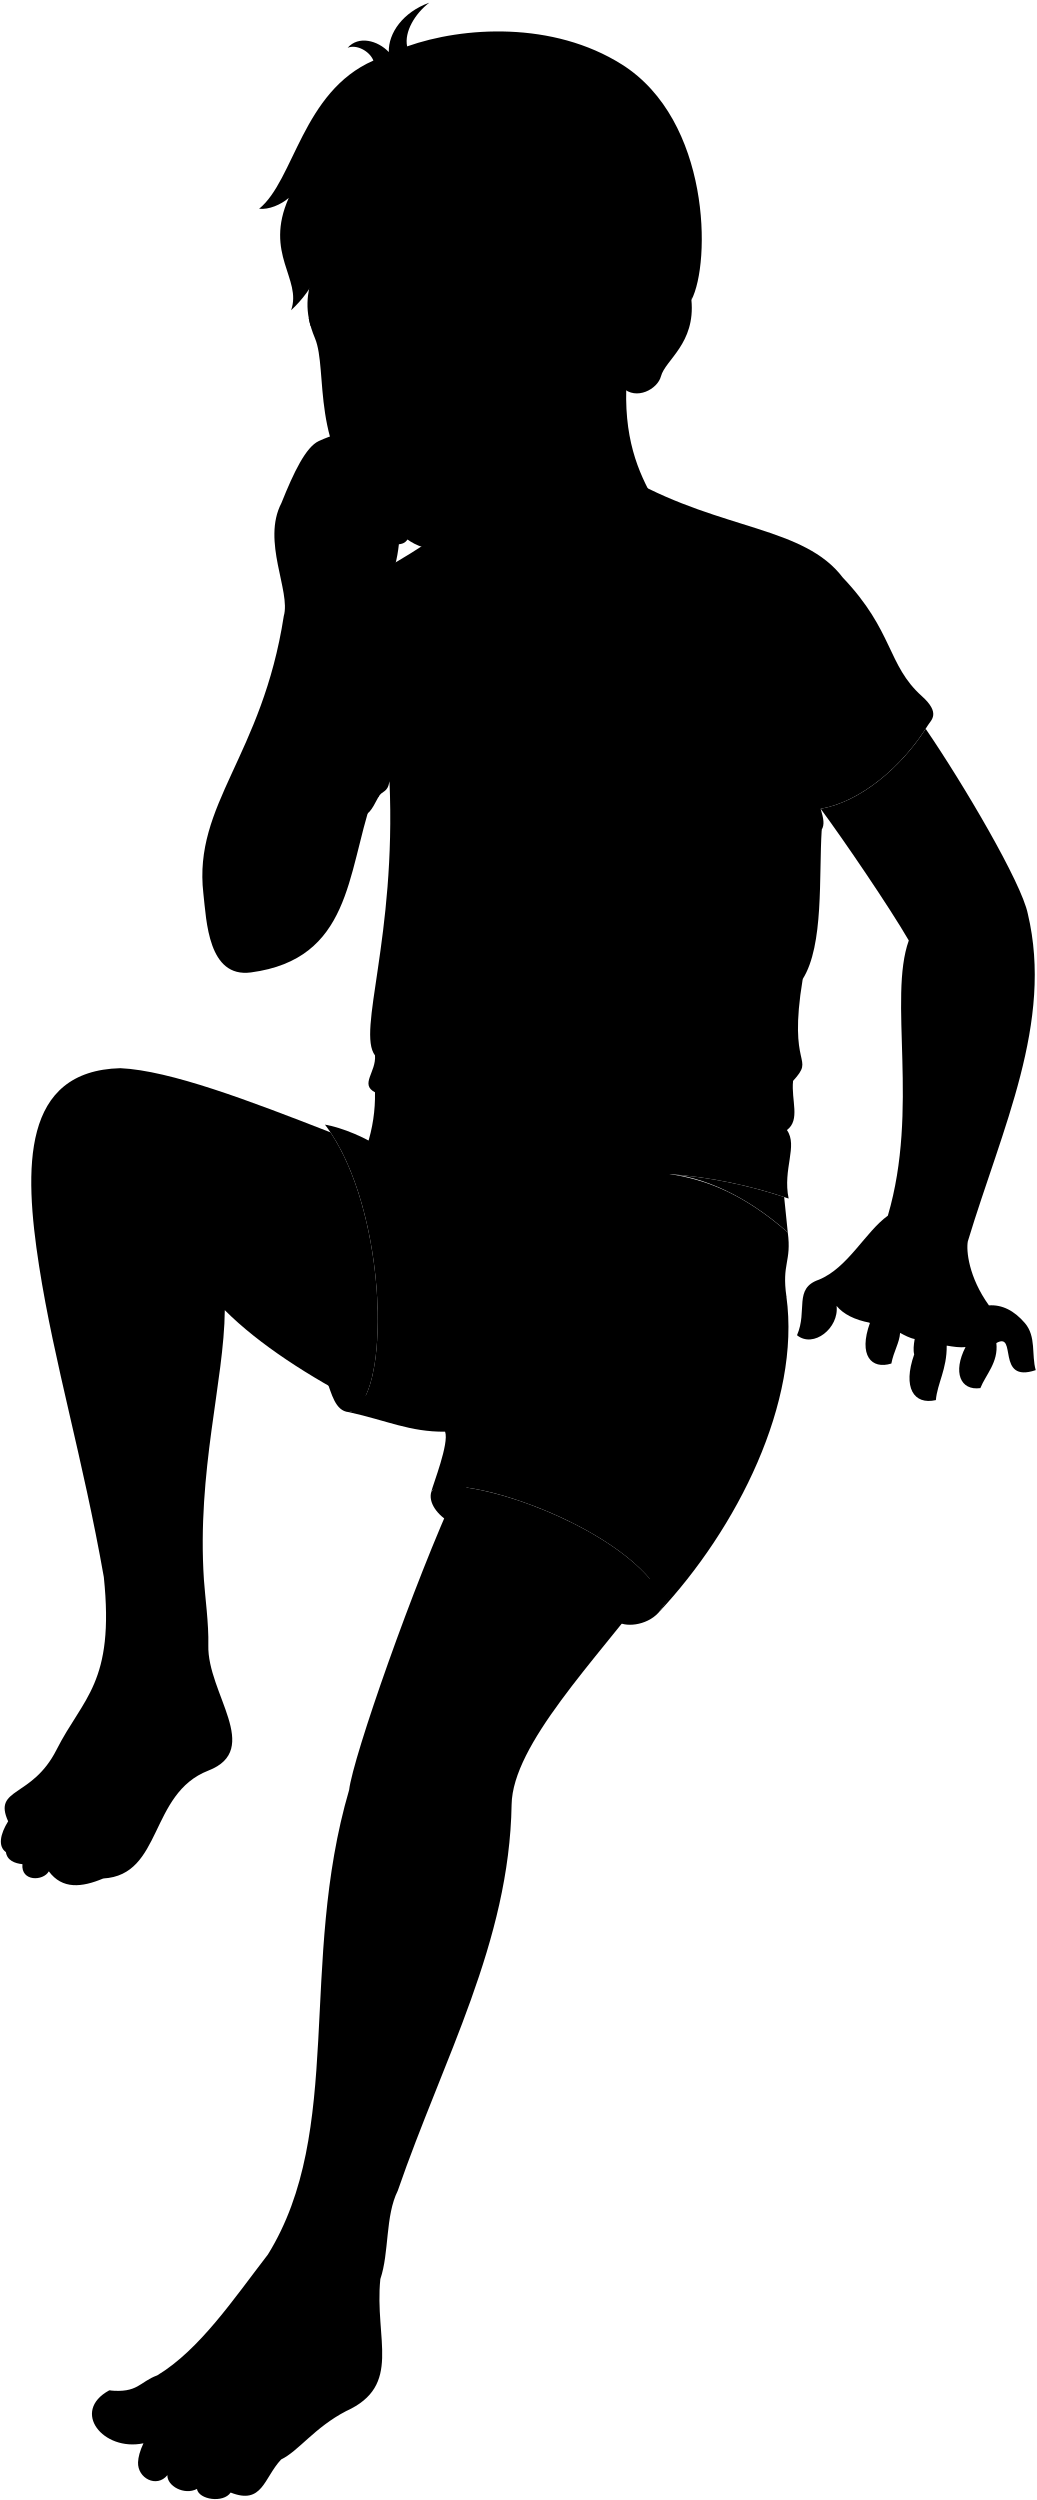
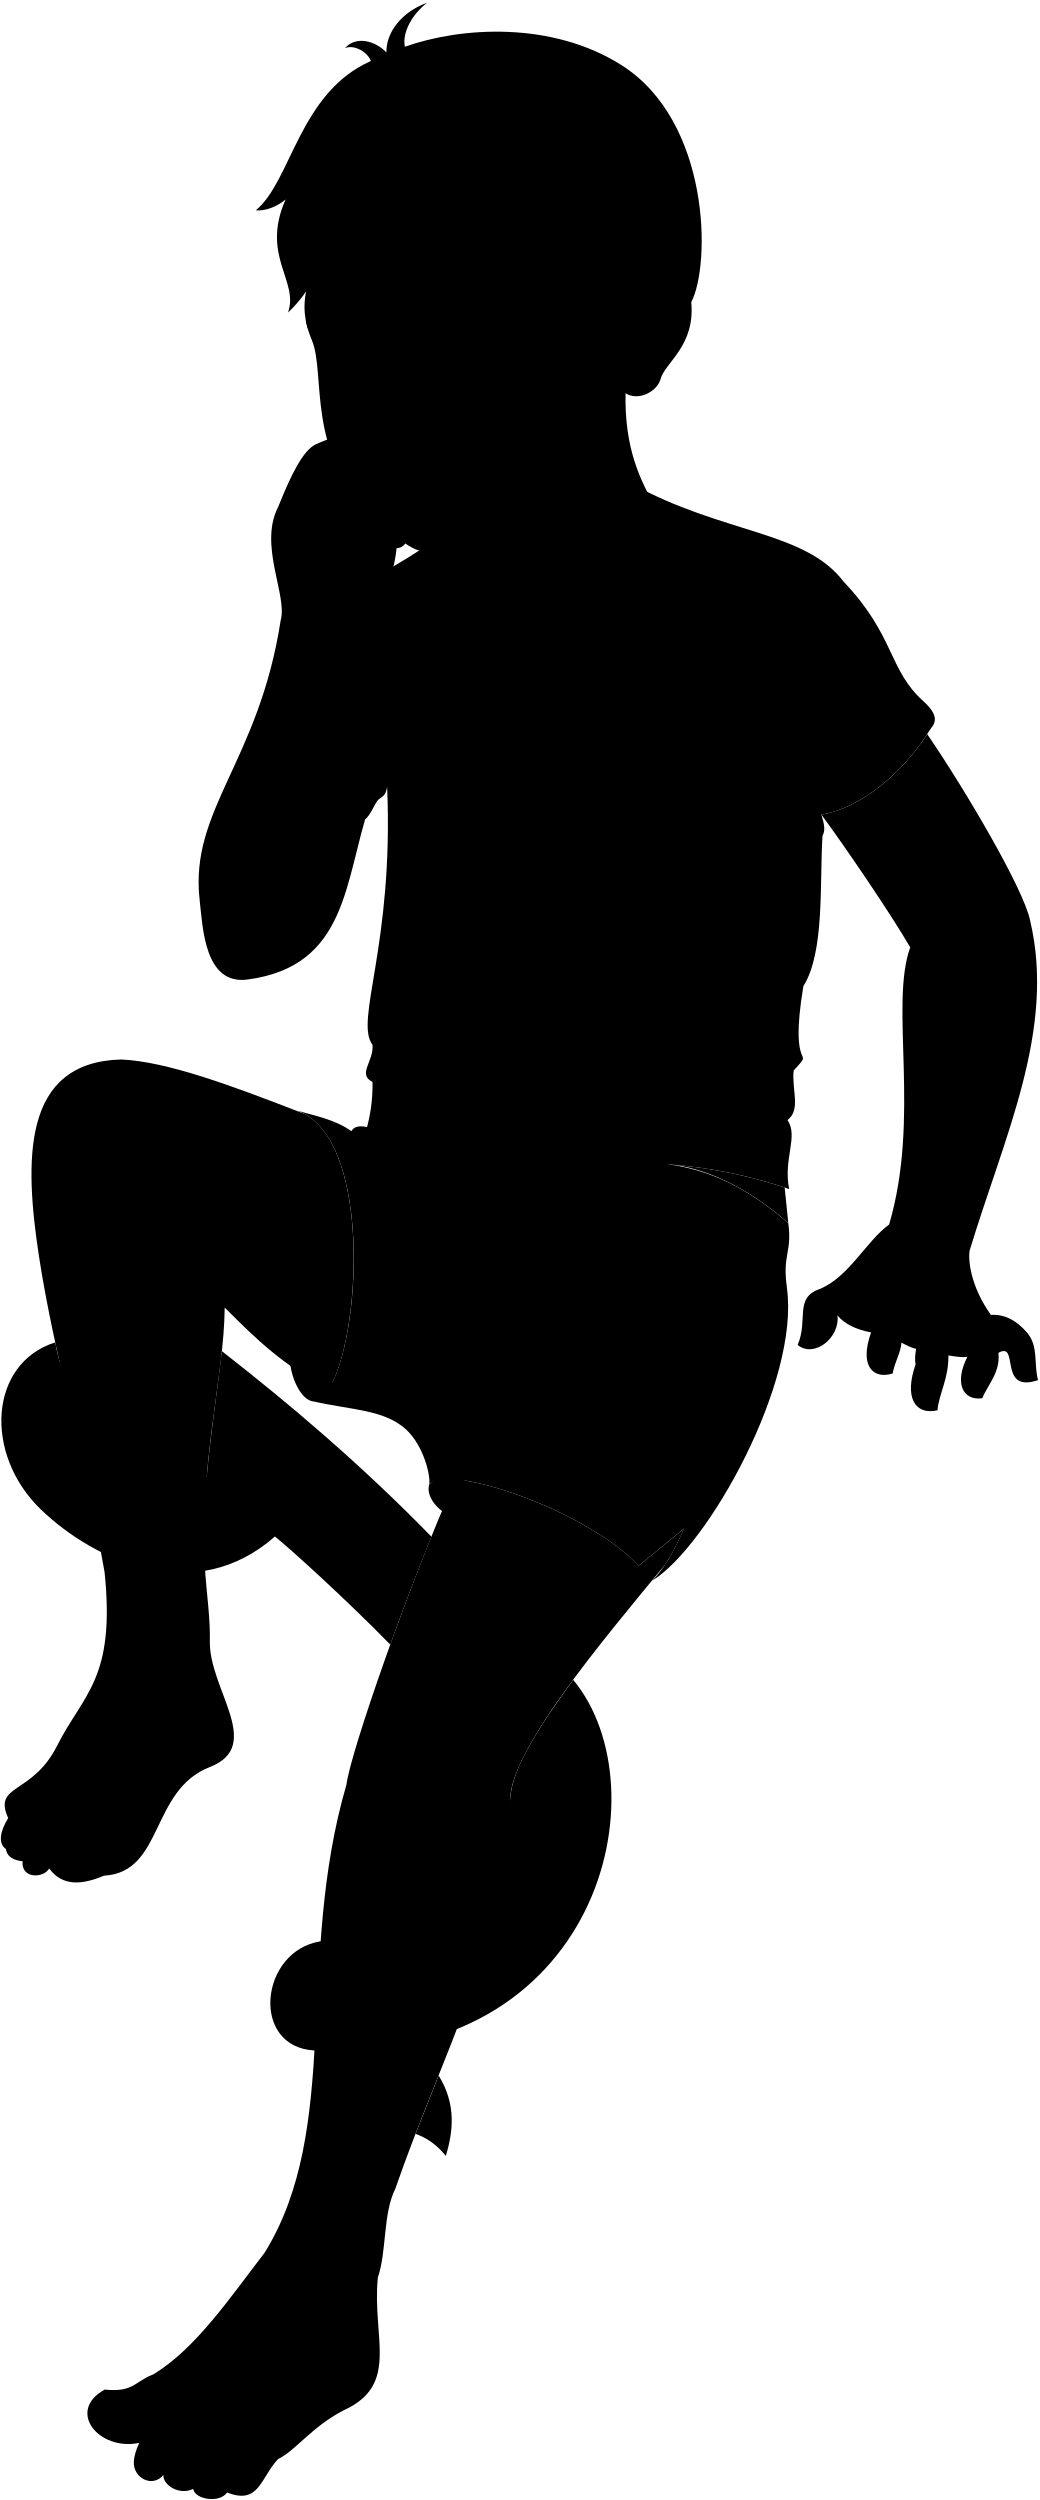
- <svg viewBox="0 0 1202.82 2900.39">
+ <svg viewBox="0 0 1196.82 2879.39">
  <g class="bennettUnderwearInner">
-     <path d="M404.52,1638.27c-15.65-1.34-19.82-21.67-25.55-36.79C421.13,1611.3,454,1630.67,404.52,1638.27Z" />
-     <path d="M763.92,1871c120.68-161.74,25.94-97.09-48.09,9.78C724.18,1888.08,749.72,1886.51,763.92,1871Z" />
-     <path d="M500.43,1730.6c-3.8,12.23,6.4,27.37,23.92,36.87C558.3,1710.94,536.67,1692.6,500.43,1730.6Z" />
+     <path d="M361.52,1614.27c-15.65-1.34-27.22-29.85-27.64-48.57C376,1575.52,411,1606.67,361.52,1614.27Z" />
+     <path d="M494.43,1709.6c-3.8,12.23,6.4,27.37,23.92,36.87C552.3,1689.94,530.67,1671.6,494.43,1709.6Z" />
  </g>
-   <path class="bennettUndershirt" d="M733.26,557C838.44,615.15,933,611,977.78,670.08c59.1,62.15,51.32,101.31,91.7,137.55,22.12,19.85,10.71,27.8,7.13,33.62-29,47.2-77.54,89-124.56,97,3.59,11.7,4.63,18.51,1.28,24.26-3.45,54,2.7,134-22.06,173.34-17.68,106.75,15.32,88.94-11.2,118.19-2.29,22.6,8.68,45.23-7.13,57,13,18.4-5.11,45.16,2,79.47a553.17,553.17,0,0,0-137.43-28.38c-130.28,24.15-249.79,19.7-351.76-32.9a187.91,187.91,0,0,0,9.31-62c-17.83-9.19,1.57-23.44,0-42.79-21.13-27.78,24.65-136,16.81-318-2.41,14.13-8.51,10-13.06,18.59-8,15.2-11.45,21.81-22.73,22.16-77.85-48.62-53.2-155.79-18.43-272C495.49,658.87,522.36,564.12,733.26,557Z" />
-   <path class="bennettWaistband" d="M912.39,1504.27c-5.6-38.49,6.11-40.29,1.54-74.5-99.11-86.49-165.31-64.5-237-77.48-95.86-17.37-113.53-4.51-188.76-13.73C487.53,1407.87,671.81,1458.86,912.39,1504.27Z" />
-   <path class="bennettUnderwear" d="M377,1304.73c18.82,3.16,49.5,15.33,68.89,29.9,10.66-16,44.6-2.93,50.43,16,9.65-8.5,30.07,3.21,36.68,13.75,17-8.7,59.59,21,76.66,22.72,29.37,3,42.05,18.3,64.32,22,58.66-1.07,148.08,17.86,181.37,45.28,16.94,13.95,32,7.83,57,49.86,16.73,121.86-56.89,269.18-148.47,366.73,18.62-25.71,33.71-51.64,42.41-77.94-19.19,20-31.85,41.21-45.43,47.41-57-78.76-238.93-135.32-260.47-109.87,1.92-8.4,20.9-56,16-69.58-40.88.4-67.56-13-111.94-22.75C454.77,1630.36,451.51,1402.57,377,1304.73Z" />
+   <path class="bennettUndershirt" d="M727.26,557C832.44,615.15,927,611,971.78,670.08c59.1,62.15,51.32,101.31,91.7,137.55,22.12,19.85,10.71,27.8,7.13,33.62-29,47.2-77.54,89-124.56,97,3.59,11.7,4.63,18.51,1.28,24.26-3.45,54,2.7,134-22.06,173.34-17.68,106.75,15.32,67.94-11.2,97.19-2.29,22.6,8.68,45.23-7.13,57,13,18.4-5.11,45.16,2,79.47a553.17,553.17,0,0,0-137.43-28.38c-136.64,25.33-272.75,7.85-351.76-32.9a187.91,187.91,0,0,0,9.31-62c-17.83-9.19,1.57-23.44,0-42.79-21.13-27.78,24.65-115,16.81-297-2.41,14.13-8.51,10-13.06,18.59-8,15.2-11.45,21.81-22.73,22.16-77.85-48.62-53.2-155.79-18.43-272C489.49,658.87,516.36,564.12,727.26,557Z" />
+   <path class="bennettWaistband" d="M906.39,1483.27c-5.6-38.49,6.11-40.29,1.54-74.5-99.11-86.49-165.31-64.5-237-77.48-95.86-17.37-148.53-12.51-223.76-21.73C446.53,1378.87,665.81,1437.86,906.39,1483.27Z" />
+   <path class="bennettUnderwear" d="M341.71,1279.07c22.78,6.36,45.39,11,63,23.79,7.78-14.47,41.36,1.62,50.58,18.82,9.65-8.5,30.07,3.21,36.68,13.75,18.9,2.93,43.82,27.86,94.84,30.85,92.58,5.27,229.22,39.71,262.51,67.13,16.94,13.95,32,7.83,57,49.86,15,107.74-90.76,297.54-155,337.2,18.34-19,29-43.68,36.62-60.06,0,0-32.09,26.4-52.63,43.19-54.95-61.7-219.44-119.45-241-94,1.92-8.4-5.67-44-27-63.58-24.95-22.31-61.56-22-105.94-31.75C411.76,1607.12,440.36,1312.12,341.71,1279.07Z" />
  <g class="clothesDisplayLine">
-     <path d="M609.67,1387.15c-24.21,18.19-22.08,49.27-37.61,72.86-76.85,116.72-29.82,135-40.35,173.3" />
+     <path d="M586.85,1366.28c-36.9,29.8-25.21,54-43.2,88.08-43.35,82.06-48.41,119.66-58.94,158" />
  </g>
  <g class="clothesOverlapLine">
-     <path d="M952.05,938.23c-22,5.75-29.37-35.86-43.65-65.86" />
-     <path d="M449.93,811.65c-4.28,33.57-1.43,59.29,2,94.81" />
+     <path d="M946.05,938.23c-22,5.75-29.37-35.86-43.65-65.86" />
+     <path d="M443.93,811.65c-4.28,33.57-1.43,59.29,2,94.81" />
  </g>
  <g class="clothesFoldLine">
-     <path d="M962,763.07c13.78,40.47,23.26,80.41,18.58,118.58" />
-     <path d="M902,780.22a416.1,416.1,0,0,0,6.43,92.15c-30.76-22.54-63.84-48.71-66.44-27.15" />
-     <path d="M892,743.78c-13.5,48.79-10.44,92.41,16.43,128.59" />
-     <path d="M842,795.22c13.58,30,48.46,58.41,26.43,7.85" />
-     <path d="M953.33,962.49c-21.61,31.59-62.07,56-117.08,74.89" />
-     <path d="M919.11,975.23c-13.2,15.37-35.86,28.34-66.43,39.29" />
-     <path d="M945.38,1033.11c-2.69,32.13-22.37,64.54-34.15,80.56" />
-     <path d="M867.25,1149.38c-66.79,53.28-153.61,83.52-258.59,92.87" />
-     <path d="M931.27,1135.83c-69.65,77.8-218.32,117.85-340.47,119.28" />
-     <path d="M708.38,877.37c-55.42,8.69-108,14.63-155.72,15.71" />
-     <path d="M770.53,900.22c-62.15,3.58-112.09,8.63-151.44,5.72" />
-     <path d="M741.53,1072.24c-55.77,18-111,25.66-165.73,22.14" />
-     <path d="M651.52,1107.24c-58.31,6.6-112.44,8.26-155.73-2.86" />
-     <path d="M456.51,1210.82c14.24,5.85,31,9.6,50,11.43" />
-     <path d="M435.09,1224.47c16.37,7.74,35,12,55,14.21" />
-     <path d="M465.08,1257.25c29.71,10.34,63.66,16.1,100,19.29" />
-     <path d="M435.09,1267.26c41.87,21.42,112.16,29.78,189.29,35" />
-     <path d="M882.25,1258c-51.51,25.9-102.48,40.73-152.87,43.58" />
-     <path d="M920.07,1254c-43.53,36.09-107.11,41.8-112.82,54.66-5.08,11.42,53.57,16.43,95-12.14" />
-     <path d="M858,1335.83c-51.44,2.14-77.87-19.29-140.73-10" />
-     <path d="M414.93,842.36c22.4,18.62,34.51,60.85,23.91,82.69" />
-     <path d="M423.5,723.78c-7.31,40.66,8,76.87,24.37,118" />
-     <path d="M455.5,695.21c-9,46.3-17.35,90-5.57,116.44,9.13-29.92,37.72-48.13,70.58-62.15" />
-     <path d="M434.51,740.74c-2.16,19.93.1,34.91,9.86,43.83" />
-     <path d="M508.37,656.63c-31.44,22.86-42.15,145-47.87,90.73" />
-     <path d="M526.22,717.35c-26.43,13.58-56.43,62.87-40,19.29" />
-     <path d="M644.39,1520.11c53.6,34.33,130.64,41,176.7,94.63" />
-     <path d="M777.55,1598.82c32.05,22.87,55.36,50.26,63.64,85.42" />
-     <path d="M750.75,1462.32c34.11,7.59,65.09,20.29,89.6,43.55" />
-     <path d="M804.34,1500.84c26.34,15.27,48.15,34,62,58.63" />
-     <path d="M533,1364.43c13.86,15.87,22,31,22.62,45.13" />
-     <path d="M496.33,1350.68c11.44,16.48,18.46,29.68,19.94,38.79" />
-     <path d="M478.58,1356.81c26.64,42,42.76,85.46,45.22,130.64" />
-     <path d="M595.82,1559.47c28.07,15.21,51.91,31.07,70.35,47.73" />
-     <path d="M552.28,1545.23c21.2,12.45,39.12,25,50.24,37.68" />
-     <path d="M471,1608.87c15.08-24.28,31-4.18,34.34,28.48" />
-     <path d="M546.09,1637.81c3.71,21.22,32.66,37.68,36.85,49.41" />
-     <path d="M861.35,1458.64c2.07,12.08,2.25,22.78,0,31.72" />
-     <path d="M875.15,1465.68c2,16.18,1.77,29.27,0,40.19" />
-     <path d="M747.68,1415.64c-6.74,8.89-8.75,22.47-14.94,30.52" />
-     <path d="M762.82,1418.55c-4.61,5.44-8.09,10.88-8.63,16.33" />
-     <line x1="673.99" y1="1409.13" x2="712.81" y2="1433" />
-     <path d="M572.21,1415.64c16,23.47,47,20.65,56.43,35.69" />
-     <path d="M494.16,1484.72c-10.35,80.88,71.94,123.19,22.3,176.3" />
+     <path d="M956,763.07c13.78,40.47,23.26,80.41,18.58,118.58" />
+     <path d="M896,780.22a416.1,416.1,0,0,0,6.43,92.15c-30.76-22.54-63.84-48.71-66.44-27.15" />
+     <path d="M886,743.78c-13.5,48.79-10.44,92.41,16.43,128.59" />
+     <path d="M836,795.22c13.58,30,48.46,58.41,26.43,7.85" />
+     <path d="M947.33,962.49c-21.61,31.59-62.07,56-117.08,74.89" />
+     <path d="M913.11,975.23c-13.2,15.37-35.86,28.34-66.43,39.29" />
+     <path d="M939.38,1033.11c-2.69,32.13-15.79,64.52-34.15,80.56" />
+     <path d="M861.25,1149.38c-66.79,53.28-153.61,83.52-258.59,92.87" />
+     <path d="M925.27,1135.83c-69.65,77.8-218.32,117.85-340.47,119.28" />
+     <path d="M702.38,877.37c-55.42,8.69-108,14.63-155.72,15.71" />
+     <path d="M764.53,900.22c-62.15,3.58-112.09,8.63-151.44,5.72" />
+     <path d="M735.53,1072.24c-55.77,18-111,25.66-165.73,22.14" />
+     <path d="M645.52,1107.24c-58.31,6.6-112.44,8.26-155.73-2.86" />
+     <path d="M450.51,1189.82c14.24,5.85,31,9.6,50,11.43" />
+     <path d="M429.09,1203.47c16.37,7.74,35,12,55,14.21" />
+     <path d="M459.08,1236.25c29.71,10.34,63.66,16.1,100,19.29" />
+     <path d="M429.09,1246.26c41.87,21.42,112.16,29.78,189.29,35" />
+     <path d="M876.25,1237c-51.51,25.9-102.48,40.73-152.87,43.58" />
+     <path d="M914.07,1233c-43.53,36.09-107.11,41.8-112.82,54.66-5.08,11.42,53.57,16.43,95-12.14" />
+     <path d="M852,1314.83c-51.44,2.14-77.87-19.29-140.73-10" />
+     <path d="M408.93,842.36c22.4,18.62,34.51,60.85,23.91,82.69" />
+     <path d="M417.5,723.78c-7.31,40.66,8,76.87,24.37,118" />
+     <path d="M449.5,695.21c-9,46.3-17.35,90-5.57,116.44,9.13-29.92,37.72-48.13,70.58-62.15" />
+     <path d="M428.51,740.74c-2.16,19.93.1,34.91,9.86,43.83" />
+     <path d="M502.37,656.63c-31.44,22.86-42.15,145-47.87,90.73" />
+     <path d="M520.22,717.35c-26.43,13.58-56.43,62.87-40,19.29" />
+     <path d="M633.87,1486.64C701,1530,769,1540.14,815.09,1593.74" />
+     <path d="M771.55,1577.82c32.05,22.87,55.36,50.26,63.64,85.42" />
+     <path d="M744.75,1441.32c34.11,7.59,65.09,20.29,89.6,43.55" />
+     <path d="M798.34,1479.84c26.34,15.27,48.15,34,62,58.63" />
+     <path d="M492,1335.43c13.86,15.87,8.46,22.4,38.35,50" />
+     <path d="M455.33,1321.68c11.44,16.48,18.46,29.68,19.94,38.79" />
+     <path d="M404.75,1302.86c46.46,8.25,75.59,110.41,78.05,155.59" />
+     <path d="M572.52,1526.24c29.81,14.12,72.81,40,87.65,60" />
+     <path d="M487,1481.53c34.51,36.87,64.32,38.44,109.5,80.38" />
+     <path d="M430,1579.87c15.08-24.28,31-4.18,34.34,28.48" />
+     <path d="M540.09,1616.81c3.71,21.22,32.66,37.68,36.85,49.41" />
+     <path d="M855.35,1437.64c2.07,12.08,2.25,22.78,0,31.72" />
+     <path d="M869.15,1444.68c2,16.18,1.77,29.27,0,40.19" />
+     <path d="M741.68,1394.64c-6.74,8.89-8.75,22.47-14.94,30.52" />
+     <path d="M756.82,1397.55c-4.61,5.44-8.09,10.88-8.63,16.33" />
+     <line x1="667.99" y1="1388.13" x2="706.81" y2="1412" />
+     <path d="M521.16,1359c23,29.89,84.31,58.22,101.48,71.35" />
+     <path d="M453.16,1455.72c-10.35,80.88,63.94,137.19,14.3,190.3" />
  </g>
  <g class="eye">
-     <circle class="sclera" cx="492.97" cy="390.8" r="118.39" />
+     <circle class="sclera" cx="486.97" cy="390.8" r="118.39" />
    <g class="irisDarkBrown">
-       <ellipse cx="540.46" cy="392.23" rx="19.42" ry="21.39" transform="translate(-37.48 57.68) rotate(-5.9)" />
-       <ellipse cx="405.18" cy="406.22" rx="19.42" ry="21.39" transform="translate(-39.64 43.84) rotate(-5.9)" />
+       <ellipse cx="534.46" cy="392.23" rx="19.42" ry="21.39" transform="translate(-37.52 57.06) rotate(-5.9)" />
+       <ellipse cx="399.18" cy="406.22" rx="19.42" ry="21.39" transform="translate(-39.67 43.22) rotate(-5.9)" />
    </g>
    <g class="pupil">
-       <ellipse cx="538.07" cy="393.48" rx="7.55" ry="8.32" transform="translate(-37.63 57.44) rotate(-5.9)" />
-       <ellipse cx="402.8" cy="407.47" rx="7.55" ry="8.32" transform="translate(-39.78 43.6) rotate(-5.9)" />
+       <ellipse cx="532.07" cy="393.48" rx="7.55" ry="8.32" transform="translate(-37.66 56.83) rotate(-5.9)" />
+       <ellipse cx="396.8" cy="407.47" rx="7.55" ry="8.32" transform="translate(-39.81 42.98) rotate(-5.9)" />
    </g>
  </g>
  <g class="skinEastAsian">
-     <path d="M729.9,411.45c-10.36,76.28,4,121.34,22.45,156.84,43.08,132.57-254.09,163.5-205.48,24.3" />
-     <path d="M913.93,1429.77l-4.18-41a556.82,556.82,0,0,0-132.21-26.63C813.1,1365.5,863.33,1384.76,913.93,1429.77Z" />
-     <path d="M1122.83,1440.18c39.77-131.46,99.43-254.09,69.6-380-7.19-35.94-74.74-150.68-118.5-214.65-29.29,45.43-76.28,85-121.88,92.72h0c26,35.08,80.11,114.54,102.29,152.86-24,67,12.15,195.53-24.3,319.26-26,18.74-46.3,60.52-80,74.28-29.56,10.11-12.85,35.78-25.38,64.42,19.1,15.52,48.94-8.35,45.91-34,7.8,9.49,21,16.26,38.75,19.54-13.8,38.16,1.83,54.47,24.79,47.31,2.75-14.38,9.39-23.92,10.14-35.58,4.83,2.65,11.5,6.21,16.92,7.12-1.19,6.82-1.78,13.06-.58,17.87-13.58,38.58-.45,58.88,25.16,53,1.72-19.6,12.87-35.73,12.58-63.21,7.65,1.28,15.07,2.47,21.84,1.65-15,29.19-6.07,50.84,17.21,47.66,6.18-15.63,21.09-29.83,18.54-52.3,24.77-13.84-1.14,47.19,45.67,31.44-5.07-17.8.85-38.87-12.57-54.61q-18.91-22-41.71-20.52C1123.68,1481.54,1120.84,1450.66,1122.83,1440.18Z" />
-     <path d="M531.6,1724.79c-52,112.66-122.19,314.35-126.55,351.79-58.9,201.34-5.36,395.46-94.24,539-39.76,51.62-79.16,110.42-128.34,140.2-20.93,7.67-22.32,20.93-55.81,17.44-44.64,24.41-7,71.15,39.76,61.38-4.16,8.89-6,16-6.27,22-.76,18.59,21.69,30.17,34.08,14.95-.6,12.55,19.62,23.71,34.27,16,2.09,12.56,30.69,16.74,39.06,4.19,37,14.64,38.37-16.74,58.59-38.37,20.23-9.76,38.65-37,75.34-56.1,65.56-29.69,32.78-83.4,39.75-153.15,10.47-30.69,5.58-73.24,20.23-102.54,52.81-153.14,129.47-288.38,132.07-447.93,1.13-69.61,96.79-166.95,164.7-256.79C710.91,1776.09,590.38,1729.27,531.6,1724.79Z" />
-     <path d="M241.69,1908.78c.63-24.89-3.86-57-5.11-75.94-8.28-126.42,23.5-230.5,24.22-312.84,39.64,39.8,99.12,77.83,158.31,108.17,33-44.74,24.82-223.93-35.71-314.47-94.41-36.84-186-71.78-243.76-74.44-114.27,3-112.06,115.18-94.29,229.5,17.45,112.31,50.95,223.62,75.1,360.89C133.21,1952.8,96.2,1969.39,65.58,2030c-28.58,56.55-74,43.39-56.15,83-9.16,14.71-12.07,29-2.56,35.73,1.28,9.58,10.18,13.1,19.15,14-1.92,20.42,24.24,19.78,30.62,8.3,15.62,21.11,38.19,18.77,63.17,8.29,68.92-3.83,53-98.39,121.88-125.15C304.87,2029.63,240.26,1964.29,241.69,1908.78Z" />
-     <path d="M691.73,534.5c-18.83,27.37-45,48.15-76,64.91-58.38,31.55-55.23,37.77-106.3,38.06-36.16.2-51.74-26.38-78-50-72.18-64.89-50.59-158.12-66-195-27.45-65.58,21.34-77.17-6.78-165,130-168.07,463-29.11,443.5,120.54,4.83,50.55-30.34,69.55-35.35,88.6-3.89,14.82-28.53,28.38-44.6,13.05m-202-56.11c34.1,15,64.63,1.12,78.19-17.66-12.19-5.81-31.42-16.1-48.75-14a42.43,42.43,0,0,0-34.52,26.66C512.62,395.18,517.85,392.58,520.21,393.62ZM445.8,397c-8.57-10.69-15.58-15.09-31.79-12.83-8.13,1.12-20.22,9.68-24.82,12.34a21.33,21.33,0,0,0,3,15.12c24.47,10.54,43.66-9.86,49.75-9.72C446.14,402,447.84,399.54,445.8,397Z" />
-     <path d="M414.21,719.9c-10.41,61.82-12,104.86-15.88,157.5,19.88,5.52,36.67,27.08,33,51.07-28.72,85.06-24.31,184.25-140.17,199.7-49.71,6.63-51.6-59.84-55.23-91.69-11.84-103.65,68.22-159.32,93.31-321.83,8.3-28.59-25.82-86.7-2.77-131,14.51-36.27,28.46-65,43.35-71.94,61.8-28.59,69.17,12,97.77,22.14,4.31,8.11-4.8,17-15.79,16.18,11.4,1.63,23.61,7.32,24,20.35,10.9,3.38,22.38,32.56,9.77,41.92-14.25,9.77-10.59,17.91-22.8,19.13C455.07,702.69,417.8,697.31,414.21,719.9Z" />
+     <path d="M723.9,411.45c-10.36,76.28,4,121.34,22.45,156.84,43.08,132.57-254.09,163.5-205.48,24.3" />
+     <path d="M907.93,1408.77l-4.18-41a556.82,556.82,0,0,0-132.21-26.63C807.1,1344.5,857.33,1363.76,907.93,1408.77Z" />
+     <path d="M1116.83,1440.18c39.77-131.46,99.43-254.09,69.6-380-7.19-35.94-74.74-150.68-118.5-214.65-29.29,45.43-76.28,85-121.88,92.72h0c26,35.08,80.11,114.54,102.29,152.86-24,67,12.15,195.53-24.3,319.26-26,18.74-46.3,60.52-80,74.28-29.56,10.11-12.85,35.78-25.38,64.42,19.1,15.52,48.94-8.35,45.91-34,7.8,9.49,21,16.26,38.75,19.54-13.8,38.16,1.83,54.47,24.79,47.31,2.75-14.38,9.39-23.92,10.14-35.58,4.83,2.65,11.5,6.21,16.92,7.12-1.19,6.82-1.78,13.06-.58,17.87-13.58,38.58-.45,58.88,25.16,53,1.72-19.6,12.87-35.73,12.58-63.21,7.65,1.28,15.07,2.47,21.84,1.65-15,29.19-6.07,50.84,17.21,47.66,6.18-15.63,21.09-29.83,18.54-52.3,24.77-13.84-1.14,47.19,45.67,31.44-5.07-17.8.85-38.87-12.57-54.61q-18.91-22-41.71-20.52C1117.68,1481.54,1114.84,1450.66,1116.83,1440.18Z" />
+     <path d="M788,1760.41s-32.09,26.4-52.63,43.19c-43.33-48.65-154.75-94.84-210.51-99.72-51.66,114.71-121.62,315.33-125.85,351.7-58.9,201.34-5.36,395.46-94.24,539-39.76,51.62-79.16,110.42-128.34,140.2-20.93,7.67-22.32,20.93-55.81,17.44-44.64,24.41-7,71.15,39.76,61.38-4.16,8.89-6,16-6.27,22-.76,18.6,21.69,30.17,34.08,14.95-.6,12.55,19.62,23.71,34.27,16,2.09,12.56,30.69,16.74,39.06,4.19,37,14.64,38.37-16.74,58.59-38.37,20.23-9.76,38.65-37,75.34-56.1,65.56-29.69,32.78-83.4,39.75-153.15,10.47-30.69,5.58-73.24,20.23-102.54,52.81-153.14,129.47-288.38,132.07-447.93.93-57.12,103.1-179.24,177.91-269.79C775.62,1787.9,782.59,1772.07,788,1760.41Z" />
+     <path d="M241.69,1889.78c.63-24.89-3.86-57-5.11-75.94-8.28-126.42,21.5-225.5,22.22-307.84,37.47,37.63,66.6,65.69,119.68,94.28,36.52-57.25,49.23-276.11-27.86-317.36-84.65-32.93-158-60.22-211-62.66-114.27,3-112.06,115.18-94.29,229.5,17.45,112.31,50.95,223.62,75.1,360.89C133.21,1933.8,96.2,1950.39,65.58,2011c-28.58,56.55-74,43.39-56.15,83-9.16,14.71-12.07,29-2.56,35.73,1.28,9.58,10.18,13.1,19.15,14-1.92,20.42,24.24,19.78,30.62,8.3,15.62,21.11,38.19,18.77,63.17,8.29,68.92-3.83,53-98.39,121.88-125.15C304.87,2010.63,240.26,1945.29,241.69,1889.78Z" />
+     <path d="M685.73,534.5c-18.83,27.37-45,48.15-76,64.91-58.38,31.55-55.23,37.77-106.3,38.06-36.16.2-51.74-26.38-78-50-72.18-64.89-50.59-158.12-66-195-27.45-65.58,21.34-77.17-6.78-165,130-168.07,463-29.11,443.5,120.54,4.83,50.55-30.34,69.55-35.35,88.6-3.89,14.82-28.53,28.38-44.6,13.05m-202-56.11c34.1,15,64.63,1.12,78.19-17.66-12.19-5.81-31.42-16.1-48.75-14a42.43,42.43,0,0,0-34.52,26.66C506.62,395.18,511.85,392.58,514.21,393.62ZM439.8,397c-8.57-10.69-15.58-15.09-31.79-12.83-8.13,1.12-20.22,9.68-24.82,12.34a21.33,21.33,0,0,0,3,15.12c24.47,10.54,43.66-9.86,49.75-9.72C440.14,402,441.84,399.54,439.8,397Z" />
+     <path d="M408.21,719.9c-10.41,61.82-12,104.86-15.88,157.5,19.88,5.52,36.67,27.08,33,51.07-28.72,85.06-24.31,184.25-140.17,199.7-49.71,6.63-51.6-59.84-55.23-91.69-11.84-103.65,68.22-159.32,93.31-321.83,8.3-28.59-25.82-86.7-2.77-131,14.51-36.27,28.46-65,43.35-71.94,61.8-28.59,69.17,12,97.77,22.14,4.31,8.11-4.8,17-15.79,16.18,11.4,1.63,23.61,7.32,24,20.35,10.9,3.38,22.38,32.56,9.77,41.92-14.25,9.77-10.59,17.91-22.8,19.13C449.07,702.69,411.8,697.31,408.21,719.9Z" />
  </g>
  <g class="skinDisplayLine">
-     <path d="M97.1,2149c-3.66-9.44-22.28-12-32.13-11.4" />
-     <path d="M44.48,2162.73a17.56,17.56,0,0,0-15,0" />
-     <path d="M126.66,2773.23c12.37,3.95,33.45,11.27,35.81,23.95" />
-     <path d="M226.5,2871.58c-7.61,1-18.38-2.37-23.18-6.06" />
-     <path d="M188.07,2858.82c-8.17,1.11-16.71-.75-21.64-4.75" />
+     <path d="M97.1,2130c-3.66-9.44-22.28-12-32.13-11.4" />
+     <path d="M44.48,2143.73a17.56,17.56,0,0,0-15,0" />
+     <path d="M120.66,2752.23c12.37,3.95,33.45,11.27,35.81,23.95" />
+     <path d="M220.5,2850.58c-7.61,1-18.38-2.37-23.18-6.06" />
+     <path d="M182.07,2837.82c-8.17,1.11-16.71-.75-21.64-4.75" />
  </g>
  <g class="skinOverlapLine">
-     <path d="M398.33,877.4c-6.62,56.82,10.73,128.27-35.19,188.49" />
-     <path d="M406.65,571.05c15.73-11.3,30.85-18.71,45.16-21-9.9-31.24-38-24.71-75.2,11.2" />
-     <path d="M436.68,586.07c9.8-9.79,30.84-21.48,39.15-15.66" />
-     <path d="M468.93,607.75c-4.55,6.54-6.52,15.48-6.13,23.71" />
-     <path d="M1019.38,1477.74c12.63.87,25.54,3.07,30.64,11.32,6.87,11.12-2.15,29.67-5.77,57.3" />
-     <path d="M1069.88,1500.82c40.06-1.74,31.35,29,28.45,60.28" />
-     <path d="M1119.52,1509.52c28.73,4.36,39.61,10,36.4,48.59" />
-     <path d="M1113.21,1539.68c12.1,1.89,4.16,6.43,7,23.07" />
-     <path d="M1054.39,1534c11.28-1.19,6.28,8.37,6.78,19.52" />
-     <path d="M982.43,1512.27c7.88,3.24,16.22,6,27.52,2.7,9.35-4.07.07,7.32-.63,19.66" />
-     <path d="M260.8,1520c-.77-50.9-11.67-98-39.94-136.76" />
-     <path d="M282.36,2847.24c-9.5,16.48-7.4,36-14.8,44.57" />
-     <path d="M249.88,2835.25c-12.22,13.19-10.69,34.27-21.38,52.37" />
-     <path d="M216.91,2823.76c-17,18-14,33-22.68,47.82" />
-     <path d="M188.93,2803.27c-7.5,11.49-19,19.49-22.51,31.34" />
-     <path d="M9.43,2113c3.29-7.54,10.69-14,20.06-19.87" />
-     <path d="M6.87,2148.69c-3.35-22.35,23.62-32.12,37.61-42.11" />
-     <path d="M26,2162.73c-.53-33.17,27.45-33.67,31-43.16" />
-     <path d="M56.64,2171c-18.16-39,23.81-34,36.8-43" />
-     <path d="M119.81,2179.32a20.56,20.56,0,0,0,8.2-14.4" />
+     <path d="M392.33,877.4c-6.62,56.82,10.73,128.27-35.19,188.49" />
+     <path d="M400.65,571.05c15.73-11.3,30.85-18.71,45.16-21-9.9-31.24-38-24.71-75.2,11.2" />
+     <path d="M430.68,586.07c9.8-9.79,30.84-21.48,39.15-15.66" />
+     <path d="M462.93,607.75c-4.55,6.54-6.52,15.48-6.13,23.71" />
+     <path d="M1013.38,1477.74c12.63.87,25.54,3.07,30.64,11.32,6.87,11.12-2.15,29.67-5.77,57.3" />
+     <path d="M1063.88,1500.82c40.06-1.74,31.35,29,28.45,60.28" />
+     <path d="M1113.52,1509.52c28.73,4.36,39.61,10,36.4,48.59" />
+     <path d="M1107.21,1539.68c12.1,1.89,4.16,6.43,7,23.07" />
+     <path d="M1048.39,1534c11.28-1.19,6.28,8.37,6.78,19.52" />
+     <path d="M976.43,1512.27c7.88,3.24,16.22,6,27.52,2.7,9.35-4.07.07,7.32-.63,19.66" />
+     <path d="M258.8,1506c-.77-50.9-9.67-103-37.94-141.76" />
+     <path d="M276.36,2826.24c-9.5,16.48-7.4,36-14.8,44.57" />
+     <path d="M243.88,2814.25c-12.22,13.19-10.69,34.27-21.38,52.37" />
+     <path d="M210.91,2802.76c-17,18-14,33-22.68,47.82" />
+     <path d="M182.93,2782.27c-7.5,11.49-19,19.49-22.51,31.34" />
+     <path d="M9.43,2094c3.29-7.54,10.69-14,20.06-19.87" />
+     <path d="M6.87,2129.69c-3.35-22.35,23.62-32.12,37.61-42.11" />
+     <path d="M26,2143.73c-.53-33.17,27.45-33.67,31-43.16" />
+     <path d="M56.64,2152c-18.16-39,23.81-34,36.8-43" />
+     <path d="M119.81,2160.32a20.56,20.56,0,0,0,8.2-14.4" />
  </g>
  <g class="skinFoldLine">
-     <path d="M1054.34,1091.09c14.07-18.54,32.15-29.59,51.9-37.51" />
-     <path d="M389.54,537.56c3.52,3.08,6.6,4.18,11,3.82" />
-     <path d="M740.78,356.94c10.78-67.06,74.45-13.22,36.13,40.06" />
-     <path d="M741.18,375.1c16.88,12.64-11,31.18.42,37.36,7.88,4.27,8.38-14.16,19.21-22.82,15-12,15.68-44.27-6.89-34.06" />
+     <path d="M1048.34,1091.09c14.07-18.54,32.15-29.59,51.9-37.51" />
+     <path d="M383.54,537.56c3.52,3.08,6.6,4.18,11,3.82" />
+     <path d="M734.78,356.94c10.78-67.06,74.45-13.22,36.13,40.06" />
+     <path d="M735.18,375.1c16.88,12.64-11,31.18.42,37.36,7.88,4.27,8.38-14.16,19.21-22.82,15-12,15.68-44.27-6.89-34.06" />
  </g>
-   <path class="lipMaleMedium__noStroke" d="M505.12,528.64c-9.26,3.67-18.26,2.62-24.29-.7-4.82,3.74-13.32,1.5-21.41,2a43.87,43.87,0,0,0,8.18,4c2.55,4.8.4,9.87-4.06,13a72.37,72.37,0,0,0,6.38,10.64,19.07,19.07,0,0,1,3.12,3.65c5.41,5.5,13,9.29,24.94,8.28,38.57-3.26,35.48-30.66,68.77-37.35C542.89,525.76,516.29,535.61,505.12,528.64Z" />
-   <path class="lipBorderLine" d="M566.75,532.14c-33.19-3.23-61.65,13.14-71,13-6.2-.08-17.24-5.54-27.36-9.43" />
+   <path class="lipMaleMedium__noStroke" d="M499.12,528.64c-9.26,3.67-18.26,2.62-24.29-.7-4.82,3.74-13.32,1.5-21.41,2a43.87,43.87,0,0,0,8.18,4c2.55,4.8.4,9.87-4.06,13a72.37,72.37,0,0,0,6.38,10.64,19.07,19.07,0,0,1,3.12,3.65c5.41,5.5,13,9.29,24.94,8.28,38.57-3.26,35.48-30.66,68.77-37.35C536.89,525.76,510.29,535.61,499.12,528.64Z" />
+   <path class="lipBorderLine" d="M560.75,532.14c-33.19-3.23-61.65,13.14-71,13-6.2-.08-17.24-5.54-27.36-9.43" />
  <g class="lipEdgeLine">
-     <path d="M505.12,528.64c-9.26,3.67-18.26,2.62-24.29-.7" />
-     <path d="M534.52,552.52c-17.52,15.85-42.4,24.42-61.42,8.62" />
+     <path d="M499.12,528.64c-9.26,3.67-18.26,2.62-24.29-.7" />
+     <path d="M528.52,552.52c-17.52,15.85-42.4,24.42-61.42,8.62" />
  </g>
  <g class="cheekLine">
-     <path d="M444.12,489.8c-4.51,4.7-7.54,12.55-9.29,20.85" />
-     <path d="M530.27,463c7.61,3.1,10.09,11.47,25.6,23.66,9.65,7.58,19.13,20.73,22.58,30.26" />
+     <path d="M438.12,489.8c-4.51,4.7-7.54,12.55-9.29,20.85" />
+     <path d="M524.27,463c7.61,3.1,10.09,11.47,25.6,23.66,9.65,7.58,19.13,20.73,22.58,30.26" />
  </g>
  <g class="noseLine">
-     <path d="M455,451.62c-2.45,20.56-23.22,29.85-2.83,50.05" />
-     <path d="M530.27,463c7.17,3.92,10.41,22.73.21,29.71" />
-     <path d="M517.31,490.88c-25,3.21-20,13-39.26,14.69-15.3,1.36-17.49-6.94-23.53-8.06" />
+     <path d="M449,451.62c-2.45,20.56-23.22,29.85-2.83,50.05" />
+     <path d="M524.27,463c7.17,3.92,10.41,22.73.21,29.71" />
+     <path d="M511.31,490.88c-25,3.21-20,13-39.26,14.69-15.3,1.36-17.49-6.94-23.53-8.06" />
  </g>
  <g class="eyeFoldLine">
-     <path d="M584.17,407.1c-13.58,9.69-31,12.36-42.65,7.84" />
-     <path d="M438.2,419.62c-11.49,10.16-34.48,12.15-45.83,4.74" />
+     <path d="M578.17,407.1c-13.58,9.69-31,12.36-42.65,7.84" />
+     <path d="M432.2,419.62c-11.49,10.16-34.48,12.15-45.83,4.74" />
  </g>
  <g class="eyeCornerLine">
-     <path d="M604.05,378.3q-2.88-1.1-5.65-2.34" />
-     <path d="M389.19,396.51a26,26,0,0,1-7.89,3.5" />
-     <path d="M392.15,411.63c-1.76-1.14-6.77-2.18-8.26-2.55" />
+     <path d="M598.05,378.3q-2.88-1.1-5.65-2.34" />
+     <path d="M383.19,396.51a26,26,0,0,1-7.89,3.5" />
+     <path d="M386.15,411.63c-1.76-1.14-6.77-2.18-8.26-2.55" />
  </g>
-   <path class="eyeCreaseLine" d="M406.37,386.63c12.63-6.13,19.26-11.17,33.55-2.93" />
+   <path class="eyeCreaseLine" d="M400.37,386.63c12.63-6.13,19.26-11.17,33.55-2.93" />
  <g class="eyebrowBlack">
-     <path d="M492.36,337.24c27.41,26,58-18.63,117.94,9.68C564.31,300.59,523.77,339.29,492.36,337.24Z" />
-     <path d="M358.2,369.18c.55,2.92,1.27,5.95,2.17,9.11,37.55-22.83,68.54-.76,81.62-24.36C411.89,361.2,382.06,343.59,358.2,369.18Z" />
+     <path d="M486.36,337.24c27.41,26,58-18.63,117.94,9.68C558.31,300.59,517.77,339.29,486.36,337.24Z" />
+     <path d="M352.2,369.18c.55,2.92,1.27,5.95,2.17,9.11,37.55-22.83,68.54-.76,81.62-24.36C405.89,361.2,376.06,343.59,352.2,369.18Z" />
  </g>
-   <path class="hairBlack" d="M552.87,296.86c12,5.86,19.5,13.07,26.44,23-39-15.89-111.08,15.75-150-17.13,4.66,10.57,13.79,19.94,20.84,27.05-47.16-9.09-63.73-42.28-70.65-85,5.63,54.4-16.69,91.93-41.78,115.14,12.93-36.49-31.72-65.06-2.74-130.3-9,7.85-23.12,13.84-34.35,12.58,40.77-33.12,50-135.68,132.56-171.93-4.29-11-19.68-19.17-29.88-14.81,12.6-14.42,34.86-8.63,47.76,4.94C450.42,38.26,467.66,14.06,498,3.13,481.33,15.89,468.87,37,472.33,53.82c64.93-23,169.16-29.54,249.28,21.06,102.63,64.81,103.21,229.87,80.52,273.2-3.09-45.1-62.41-60.56-74.33-6.4-9,3.66-24.42,11.06-37,12-1.42-30.35.52-32.27-29.24-54.25C621.37,292.83,597.21,318.47,552.87,296.86Z" />
-   <path class="hairOverlapLine" d="M668.41,282.53c19,7.36,23.82,18,31.29,24.25-6.53-.36-28.68-7.34-38.13-7.37" />
+   <path class="hairBlack" d="M546.87,296.86c12,5.86,19.5,13.07,26.44,23-39-15.89-111.08,15.75-150-17.13,4.66,10.57,13.79,19.94,20.84,27.05-47.16-9.09-63.73-42.28-70.65-85,5.63,54.4-16.69,91.93-41.78,115.14,12.93-36.49-31.72-65.06-2.74-130.3-9,7.85-23.12,13.84-34.35,12.58,40.77-33.12,50-135.68,132.56-171.93-4.29-11-19.68-19.17-29.88-14.81,12.6-14.42,34.86-8.63,47.76,4.94C444.42,38.26,461.66,14.06,492,3.13,475.33,15.89,462.87,37,466.33,53.82c64.93-23,169.16-29.54,249.28,21.06,102.63,64.81,103.21,229.87,80.52,273.2-3.09-45.1-62.41-60.56-74.33-6.4-9,3.66-24.42,11.06-37,12-1.42-30.35.52-32.27-29.24-54.25C615.37,292.83,591.21,318.47,546.87,296.86Z" />
+   <path class="hairOverlapLine" d="M662.41,282.53c19,7.36,23.82,18,31.29,24.25-6.53-.36-28.68-7.34-38.13-7.37" />
+   <g class="ghostTail">
+     <path d="M362.3,2361.66c328.18,16.69,402.23-301.1,297.87-426.94-35.8,49.63-71,100.76-72.63,138C572.59,2181.93,486,2233.88,369.36,2235.89,299.13,2246.7,287.83,2357.88,362.3,2361.66Z" />
+     <path d="M505.21,2390.5c21.12,34.22,16.24,65.84,8.3,92.59-11.91-14.83-24.71-21.89-34.9-25.38Z" />
+     <path d="M496.88,1769.85c-81.74-83.8-163.78-153.19-241.33-213.63-6.26,53.2-12.64,91.49-17.42,144.34-105.6-1-157.73-65-174.55-154.46-76.36,24.11-82.69,128.91-16.27,192.67,63.14,60.62,178,111.58,269.31,30.9,15.86,12.52,82.13,72.47,132.89,124.54C464.05,1853.25,480.1,1811.87,496.88,1769.85Z" />
+   </g>
+   <path class="ghostOverlapLine" d="M316.62,1769.67c-27.41-27-53.67-50.33-78.49-69.11" />
</svg>
